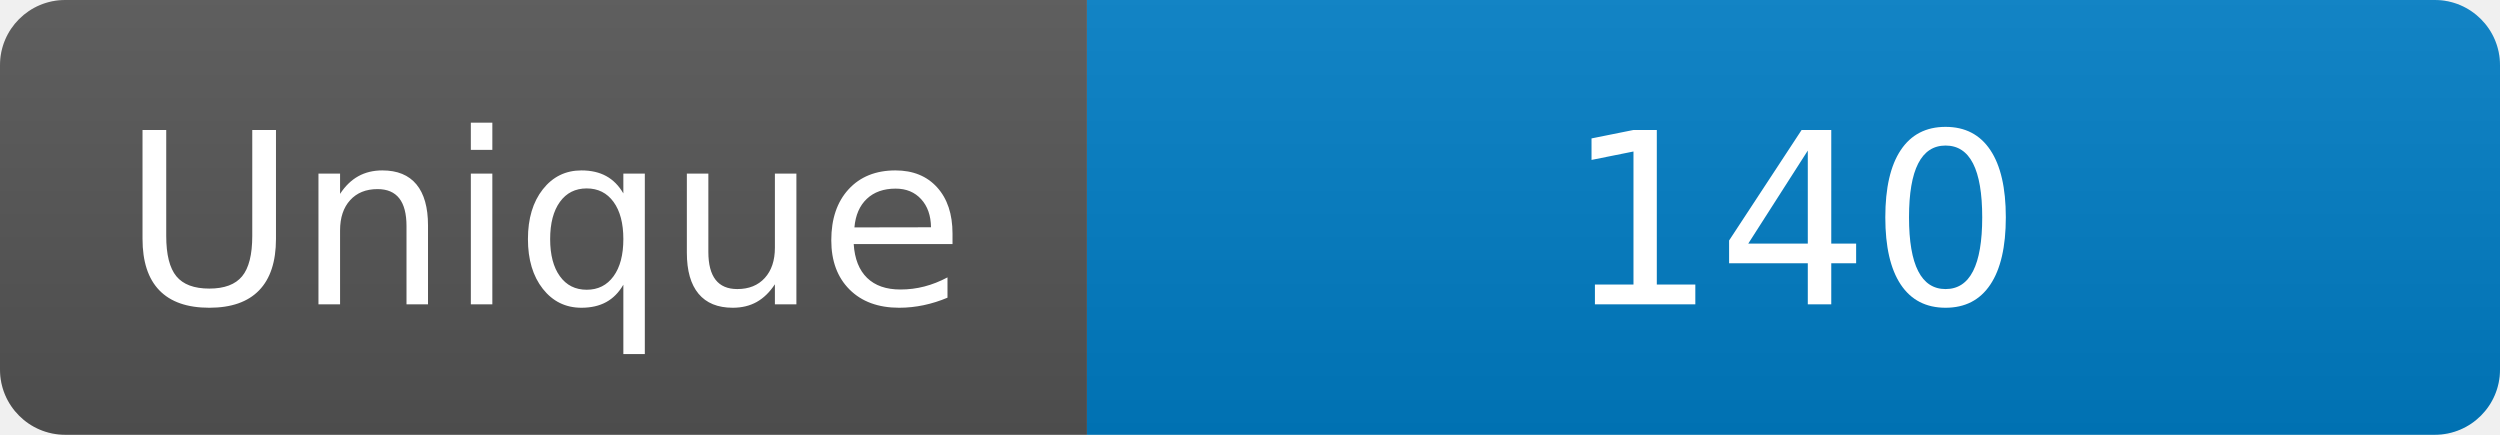
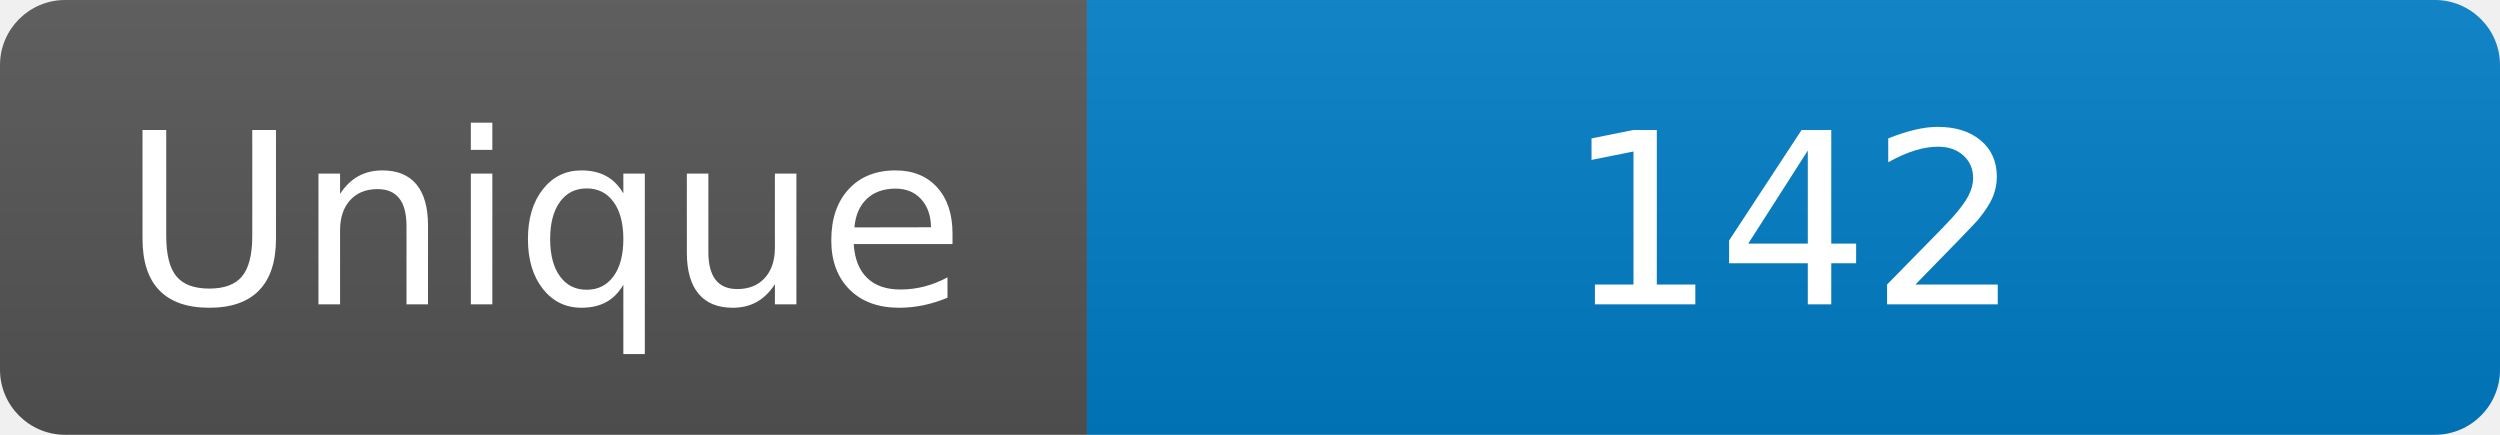
<svg xmlns="http://www.w3.org/2000/svg" width="115" height="20" role="img" aria-label="Maintained?: yes">
  <linearGradient id="s" x2="0" y2="100%">
    <stop offset="0" stop-color="#bbb" stop-opacity=".1" />
    <stop offset="1" stop-opacity=".1" />
  </linearGradient>
  <clipPath id="r">
    <rect width="115" height="20" rx="3" fill="#fff" />
  </clipPath>
  <g clip-path="url(#r)">
    <rect width="50" height="20" fill="#555" />
    <rect x="50" width="160" height="20" fill="#007ec6" />
    <rect width="115" height="20" fill="url(#s)" />
  </g>
  <g fill="#fff" text-anchor="middle" font-family="Verdana,Geneva,DejaVu Sans,sans-serif" font-size="110">
    <text x="250" y="140" transform="scale(.1)" fill="#fff">Unique</text>
-     <text x="825" y="140" transform="scale(.1)" fill="#fff">140</text>
+     <text x="825" y="140" transform="scale(.1)" fill="#fff">142</text>
  </g>
</svg>
